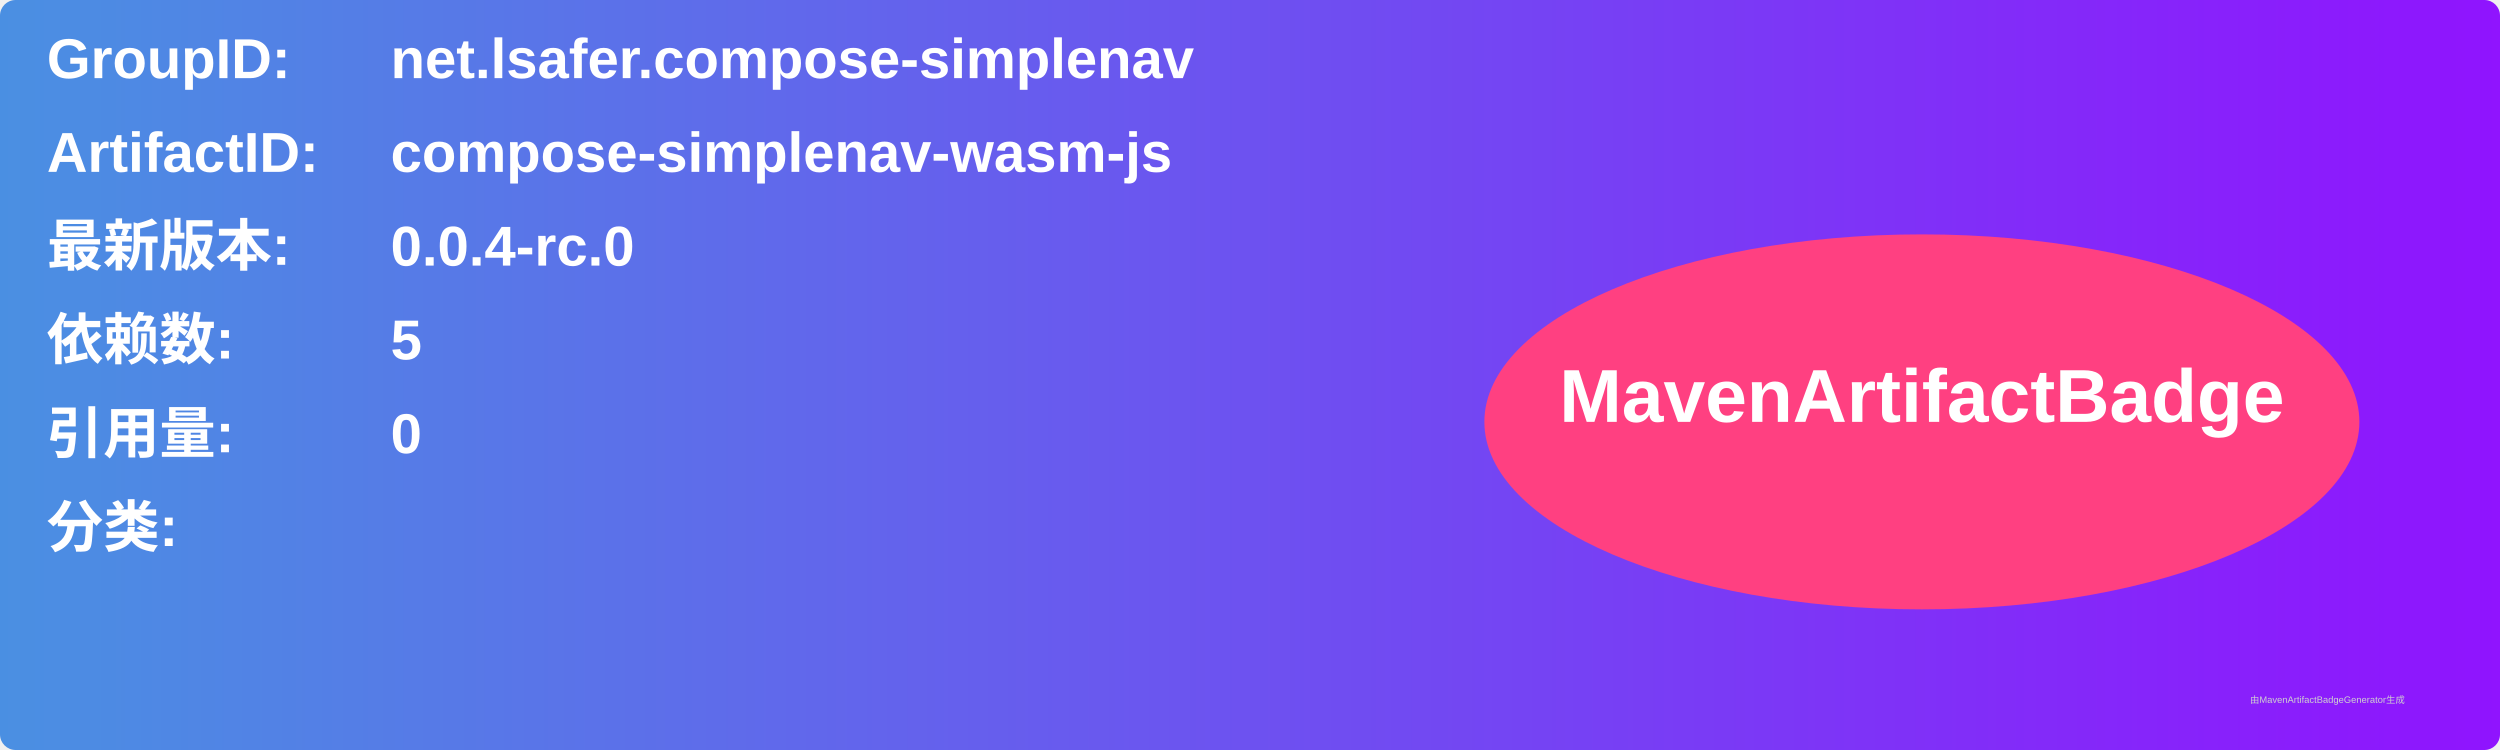
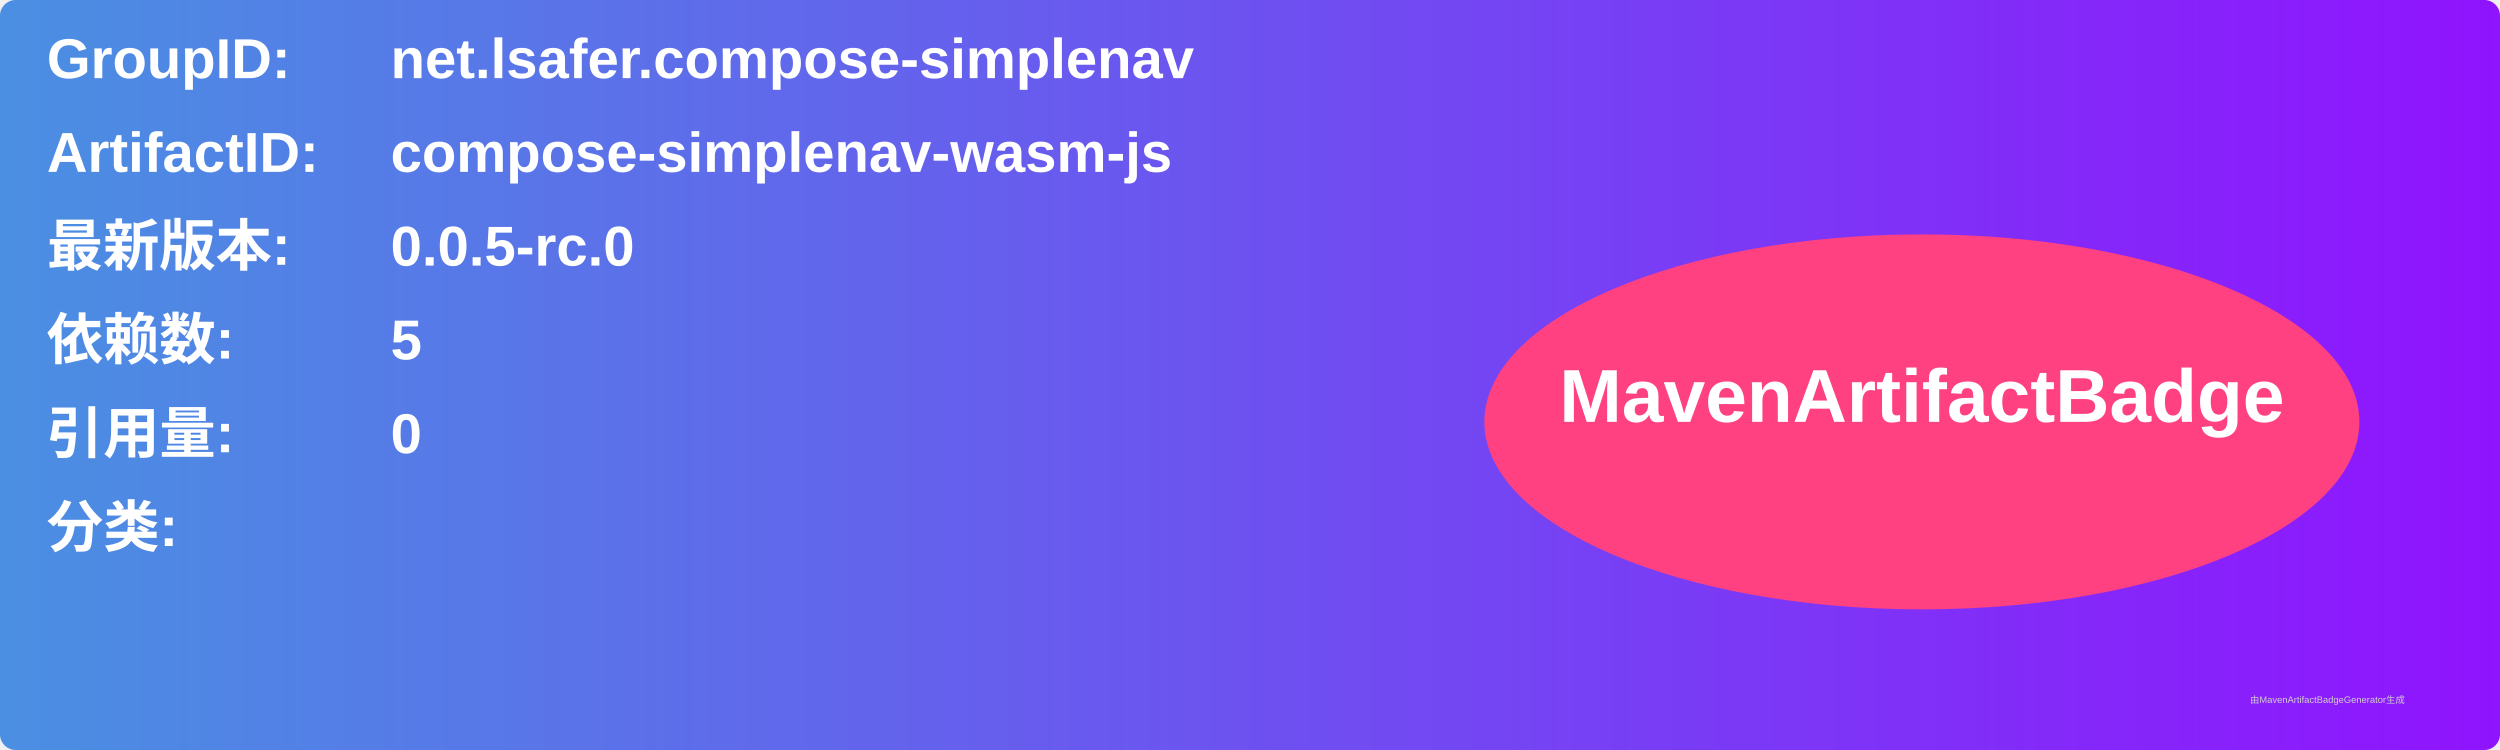
<svg xmlns="http://www.w3.org/2000/svg" width="800" height="240" viewBox="0 0 800 240">
  <linearGradient id="grad" x1="0%" y1="0%" x2="100%" y2="0%">
    <stop offset="0%" stop-color="#4a90e2" />
    <stop offset="100%" stop-color="#9013fe" />
  </linearGradient>
  <rect width="100%" height="100%" rx="5" ry="5" fill="url(#grad)" />
  <g transform="translate(15, 15)">
    <text x="0" y="10" font-family="Arial" font-size="18" fill="white" font-weight="bold" width="260">GroupID:</text>
    <text x="110" y="10" font-family="Arial" font-size="18" fill="white" font-weight="bold" width="460">net.lsafer.compose-simplenav</text>
    <text x="0" y="40" font-family="Arial" font-size="18" fill="white" font-weight="bold" width="260">ArtifactID:</text>
    <text x="110" y="40" font-family="Arial" font-size="18" fill="white" font-weight="bold" width="460">compose-simplenav-wasm-js</text>
    <text x="0" y="70" font-family="Arial" font-size="18" fill="white" font-weight="bold">最新版本:</text>
    <text x="110" y="70" font-family="Arial" font-size="18" fill="white" font-weight="bold">
-       <tspan font-weight="bold">0.0.4-rc.0</tspan>
+       <tspan font-weight="bold">0.0.5-rc.0</tspan>
    </text>
    <text x="0" y="100" font-family="Arial" font-size="18" fill="white" font-weight="bold">依赖数: </text>
    <text x="110" y="100" font-family="Arial" font-size="18" fill="white">
      <tspan font-weight="bold">5</tspan>
    </text>
    <text x="0" y="130" font-family="Arial" font-size="18" fill="white" font-weight="bold">引用量: </text>
    <text x="110" y="130" font-family="Arial" font-size="18" fill="white">
      <tspan font-weight="bold">0</tspan>
    </text>
    <text x="0" y="160" font-family="Arial" font-size="18" fill="white" font-weight="bold">分类:</text>
    <text x="10" y="190" font-family="Arial" font-size="10" fill="white">
      <tspan font-weight="bold" />
    </text>
    <ellipse cx="600" cy="120" rx="140" ry="60" fill="#ff4081" />
    <text x="600" y="120" text-anchor="middle" font-family="Arial" font-size="24" fill="white" font-weight="bold">MavenArtifactBadge</text>
  </g>
  <text x="720" y="225" font-family="Arial" font-size="3" fill="#d0d0d0">由MavenArtifactBadgeGenerator生成</text>
</svg>
